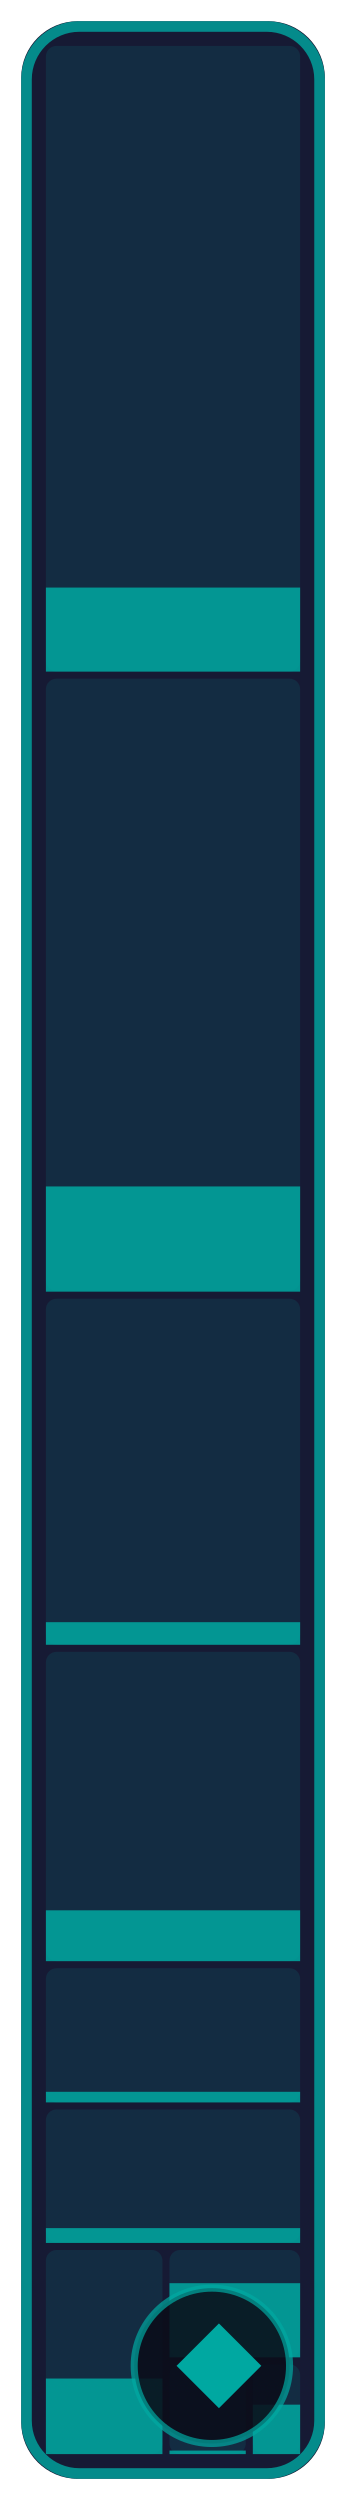
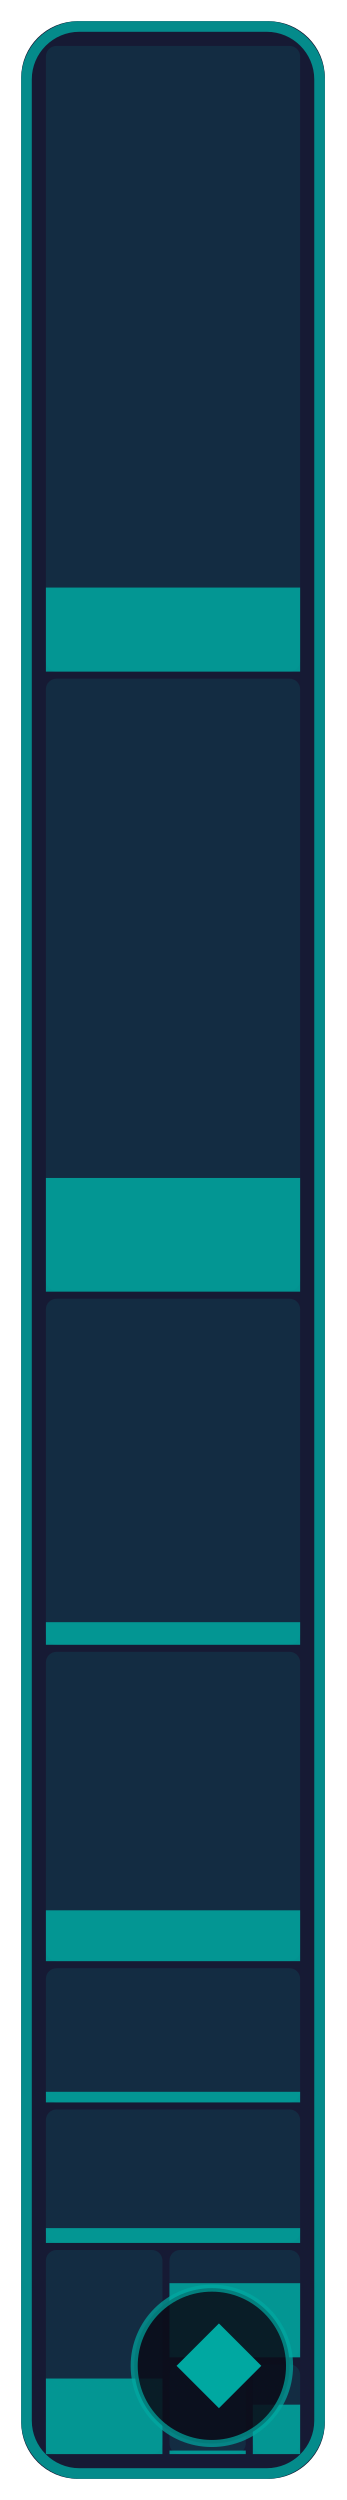
- <svg xmlns="http://www.w3.org/2000/svg" width="49" height="354" viewBox="0 0 49 354" role="img" aria-label="Stage &amp; world: 15.9 % of 182,272 bytes of code matched, 161 of 311 functions">
+ <svg xmlns="http://www.w3.org/2000/svg" width="49" height="354" viewBox="0 0 49 354" role="img" aria-label="Stage &amp; world: 16.3 % of 182,272 bytes of code matched, 162 of 311 functions">
  <style>text { font-family: -apple-system, BlinkMacSystemFont, 'Segoe UI', Helvetica, Arial, sans-serif; } .mono { font-family: ui-monospace, SFMono-Regular, 'SF Mono', Menlo, Consolas, monospace; } text { paint-order: stroke; stroke: #161a34; stroke-opacity: 0.55; stroke-width: 2.5px; stroke-linejoin: round; } .rise { transform-box: fill-box; transform-origin: 50% 100%; animation: rise 1.6s cubic-bezier(.2,.8,.2,1) .2s both; } @keyframes rise { from { transform: scaleY(0); } } @media (prefers-reduced-motion: reduce) { * { animation: none !important; } }</style>
  <rect x="3" y="3" width="43.0" height="348" rx="8" fill="#161a34" />
  <rect x="6.5" y="6.5" width="36.0" height="88.6" rx="1.5" fill="#00a8a1" fill-opacity="0.13" />
  <rect class="rise" x="6.5" y="83.2" width="36.0" height="11.9" fill="#00a8a1" fill-opacity="0.85" />
  <rect x="6.5" y="96.1" width="36.0" height="86.7" rx="1.5" fill="#00a8a1" fill-opacity="0.13" />
-   <rect class="rise" x="6.5" y="168.0" width="36.0" height="14.9" fill="#00a8a1" fill-opacity="0.85" />
+   <rect class="rise" x="6.5" y="166.8" width="36.0" height="16.1" fill="#00a8a1" fill-opacity="0.85" />
  <rect x="6.5" y="183.9" width="36.0" height="49.0" rx="1.5" fill="#00a8a1" fill-opacity="0.13" />
  <rect class="rise" x="6.5" y="229.7" width="36.0" height="3.2" fill="#00a8a1" fill-opacity="0.85" />
  <rect x="6.5" y="233.9" width="36.0" height="43.8" rx="1.5" fill="#00a8a1" fill-opacity="0.13" />
  <rect class="rise" x="6.5" y="270.5" width="36.0" height="7.2" fill="#00a8a1" fill-opacity="0.85" />
  <rect x="6.5" y="278.7" width="36.0" height="19.0" rx="1.5" fill="#00a8a1" fill-opacity="0.13" />
  <rect class="rise" x="6.5" y="296.2" width="36.0" height="1.5" fill="#00a8a1" fill-opacity="0.85" />
  <rect x="6.5" y="298.7" width="36.0" height="18.8" rx="1.5" fill="#00a8a1" fill-opacity="0.13" />
  <rect class="rise" x="6.5" y="315.5" width="36.0" height="2.1" fill="#00a8a1" fill-opacity="0.85" />
  <rect x="6.5" y="318.6" width="16.5" height="28.9" rx="1.5" fill="#00a8a1" fill-opacity="0.13" />
  <rect class="rise" x="6.5" y="336.8" width="16.5" height="10.7" fill="#00a8a1" fill-opacity="0.85" />
  <rect x="24.0" y="318.6" width="18.5" height="15.2" rx="1.5" fill="#00a8a1" fill-opacity="0.13" />
  <rect class="rise" x="24.0" y="323.3" width="18.5" height="10.5" fill="#00a8a1" fill-opacity="0.85" />
  <rect x="24.0" y="334.8" width="10.8" height="12.7" rx="1.5" fill="#00a8a1" fill-opacity="0.13" />
  <rect class="rise" x="24.0" y="347.0" width="10.8" height="0.5" fill="#00a8a1" fill-opacity="0.85" />
  <rect x="35.8" y="334.8" width="6.7" height="12.7" rx="1.5" fill="#00a8a1" fill-opacity="0.13" />
  <rect class="rise" x="35.8" y="340.5" width="6.7" height="7.0" fill="#00a8a1" fill-opacity="0.85" />
  <rect x="3.75" y="3.75" width="41.5" height="346.5" rx="7.5" fill="none" stroke="#00a8a1" stroke-opacity="0.8" stroke-width="1.5" />
  <rect x="19.0" y="324" width="22.0" height="22" rx="11" fill="#0b0d1a" fill-opacity="0.88" stroke="#00a8a1" stroke-opacity="0.7" />
  <path d="M31.0 329L37.0 335L31.0 341L25.0 335Z" fill="#00a8a1" />
</svg>
